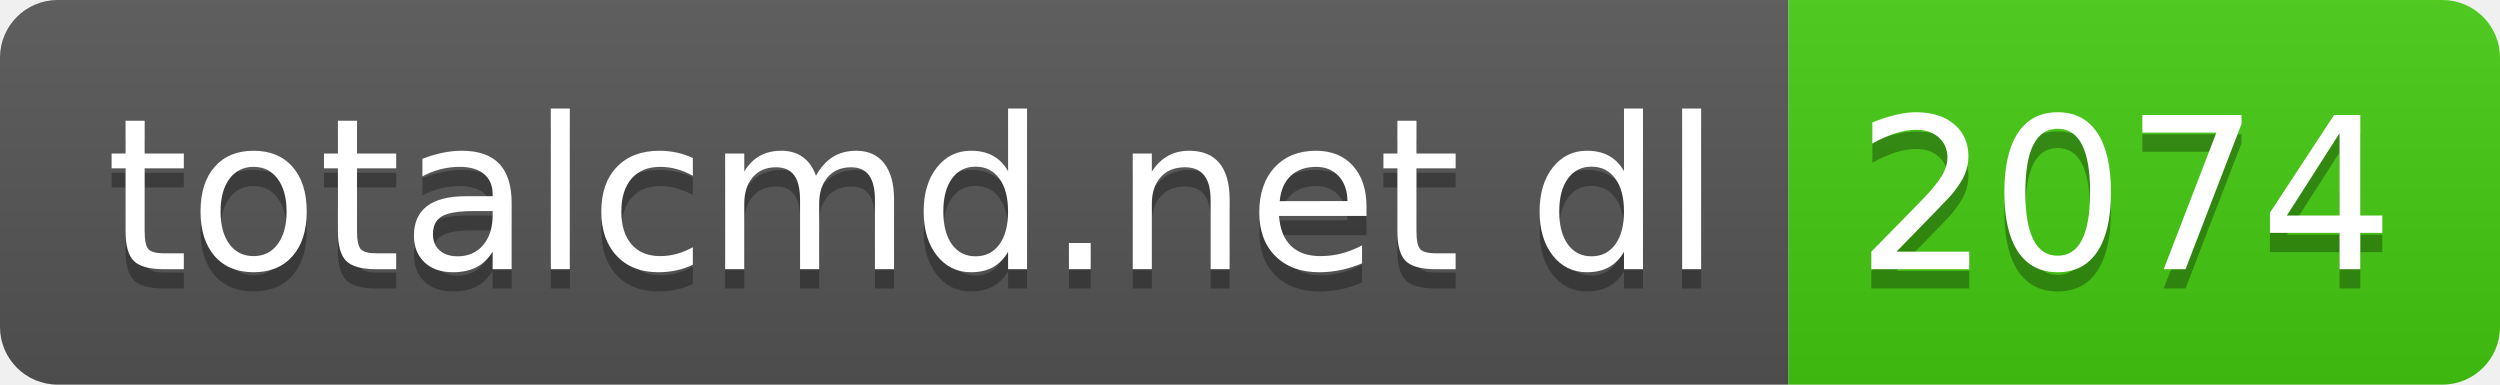
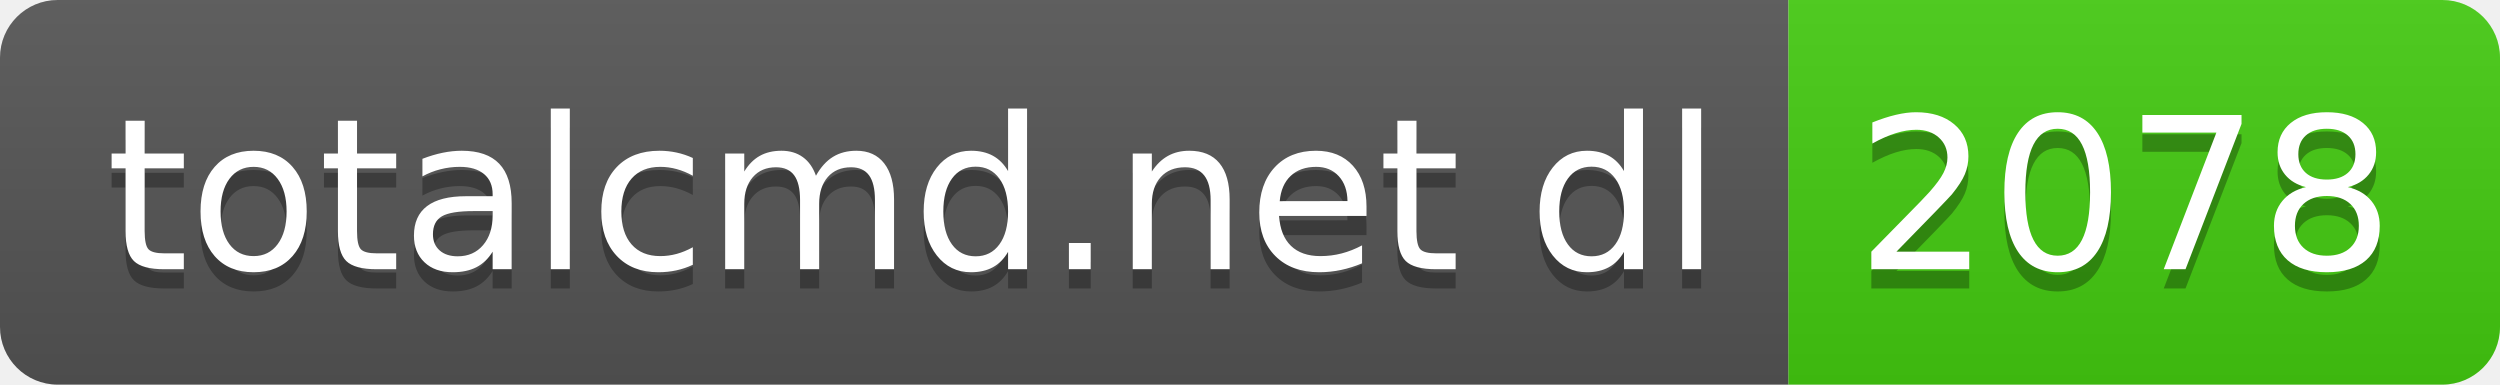
- <svg xmlns="http://www.w3.org/2000/svg" width="130" height="20" role="img" aria-label="totalcmd.net dl: 2074">
+ <svg xmlns="http://www.w3.org/2000/svg" width="130" height="20" role="img" aria-label="totalcmd.net dl: 2078">
  <linearGradient id="s" x2="0" y2="100%">
    <stop offset="0" stop-color="#bbb" stop-opacity=".1" />
    <stop offset="1" stop-opacity=".1" />
  </linearGradient>
  <clipPath id="r">
    <rect width="130" height="20" rx="3" fill="#fff" />
  </clipPath>
  <g clip-path="url(#r)">
    <rect width="93" height="20" fill="#555" />
    <rect x="93" width="37" height="20" fill="#4c1" />
    <rect width="130" height="20" fill="url(#s)" />
  </g>
  <g fill="#fff" text-anchor="middle" font-family="Verdana,Geneva,DejaVu Sans,sans-serif" text-rendering="geometricPrecision" font-size="110">
    <text aria-hidden="true" x="475" y="150" fill="#010101" fill-opacity=".3" transform="scale(.1)" textLength="830">totalcmd.net dl</text>
    <text x="475" y="140" transform="scale(.1)" fill="#fff" textLength="830">totalcmd.net dl</text>
-     <text aria-hidden="true" x="1105" y="150" fill="#010101" fill-opacity=".3" transform="scale(.1)" textLength="270">2074</text>
-     <text x="1105" y="140" transform="scale(.1)" fill="#fff" textLength="270">2074</text>
+     <text aria-hidden="true" x="1105" y="150" fill="#010101" fill-opacity=".3" transform="scale(.1)" textLength="270">2078</text>
+     <text x="1105" y="140" transform="scale(.1)" fill="#fff" textLength="270">2078</text>
  </g>
</svg>
